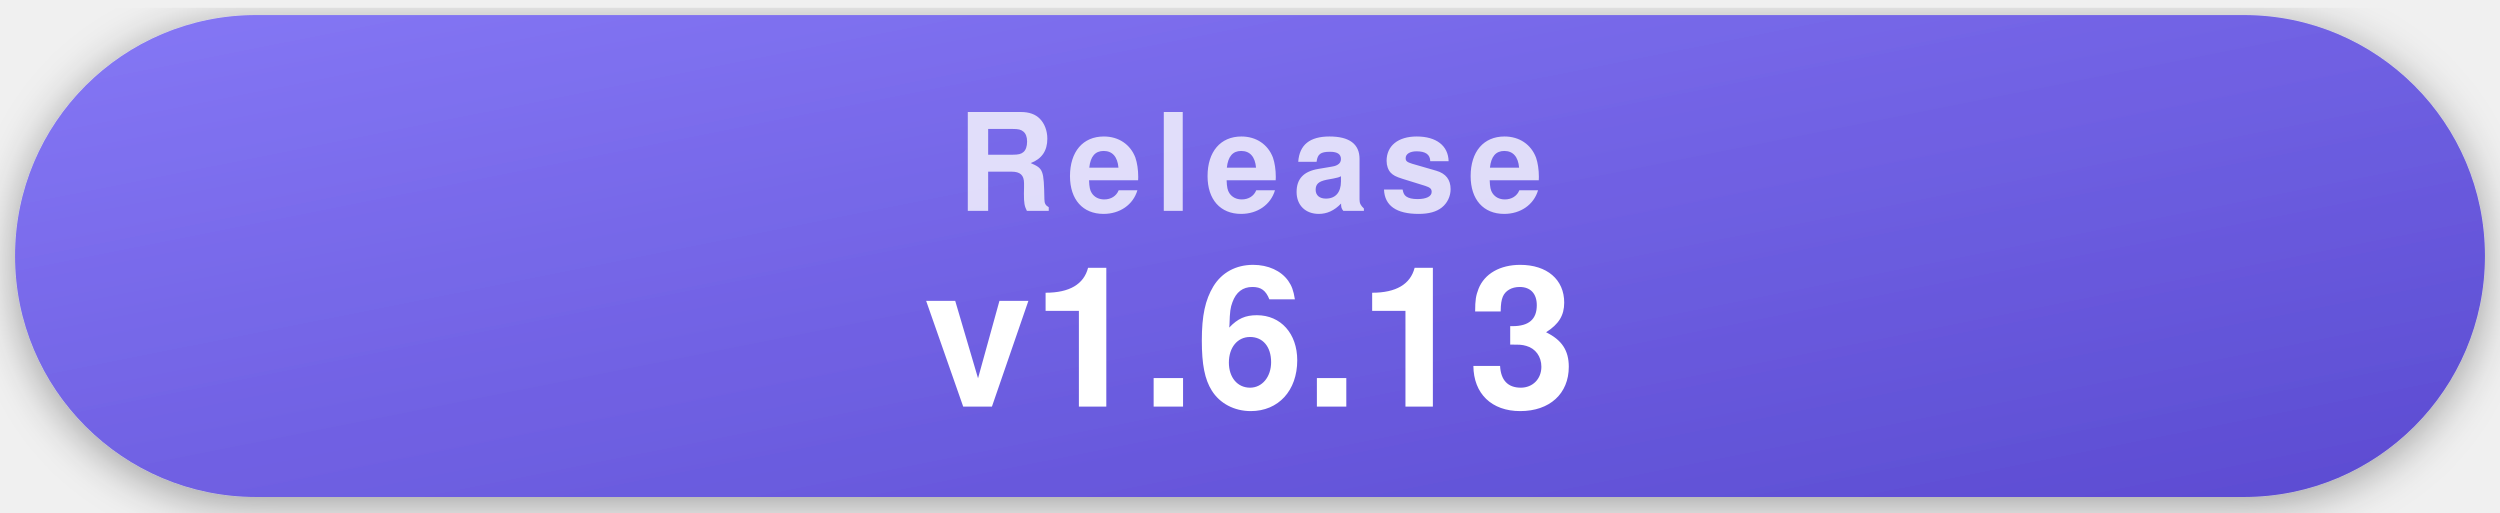
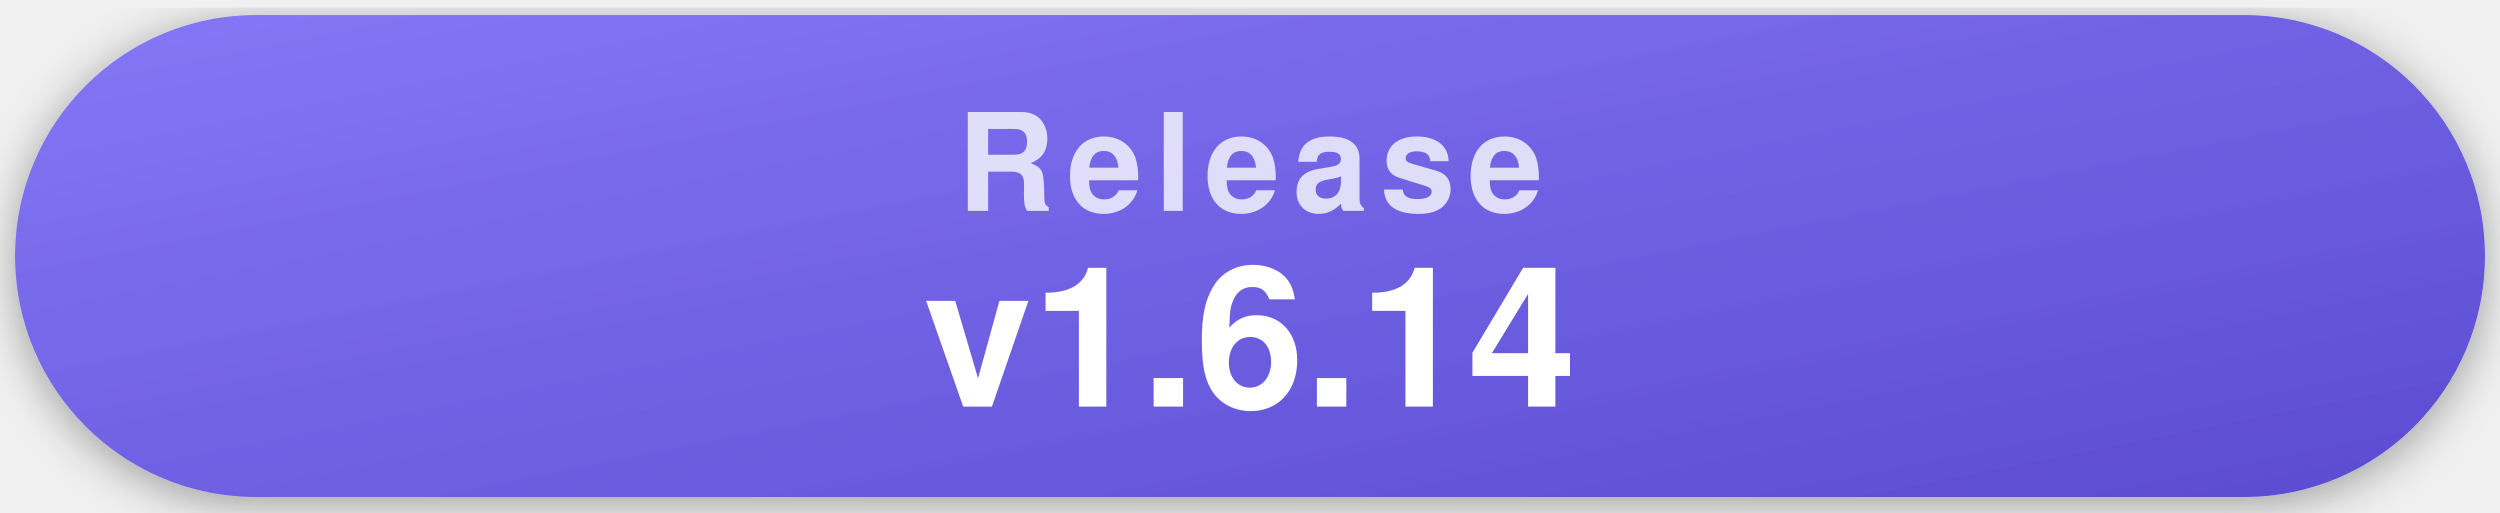
- <svg xmlns="http://www.w3.org/2000/svg" width="332" height="68" viewBox="0 0 332 68" role="img" aria-label="Latest release v1.6.13">
+ <svg xmlns="http://www.w3.org/2000/svg" width="332" height="68" viewBox="0 0 332 68" role="img" aria-label="Latest release v1.6.14">
  <style>
    .pill { filter: drop-shadow(0 1px 3px rgba(0,0,0,.35)); }
    .label { font-family: -apple-system, "Segoe UI", Helvetica, Arial, sans-serif; font-weight: 700; font-size: 18px; letter-spacing: .09em; text-transform: uppercase; fill: rgba(255,255,255,.78); text-anchor: middle; }
    .value { font-family: -apple-system, "Segoe UI", Helvetica, Arial, sans-serif; font-weight: 700; font-size: 26px; fill: #fff; text-anchor: middle; }
  </style>
  <defs>
    <linearGradient id="gRelease" x1="0" y1="0" x2="1" y2="1">
      <stop offset="0" stop-color="#8577f5" />
      <stop offset="1" stop-color="#5b4bd1" />
    </linearGradient>
  </defs>
  <g class="pill">
    <rect x="2" y="2" width="328" height="64" rx="32" fill="url(#gRelease)" />
    <text x="166" y="28" class="label">Release</text>
-     <text x="166" y="54" class="value">v1.6.13</text>
+     <text x="166" y="54" class="value">v1.6.14</text>
  </g>
</svg>
